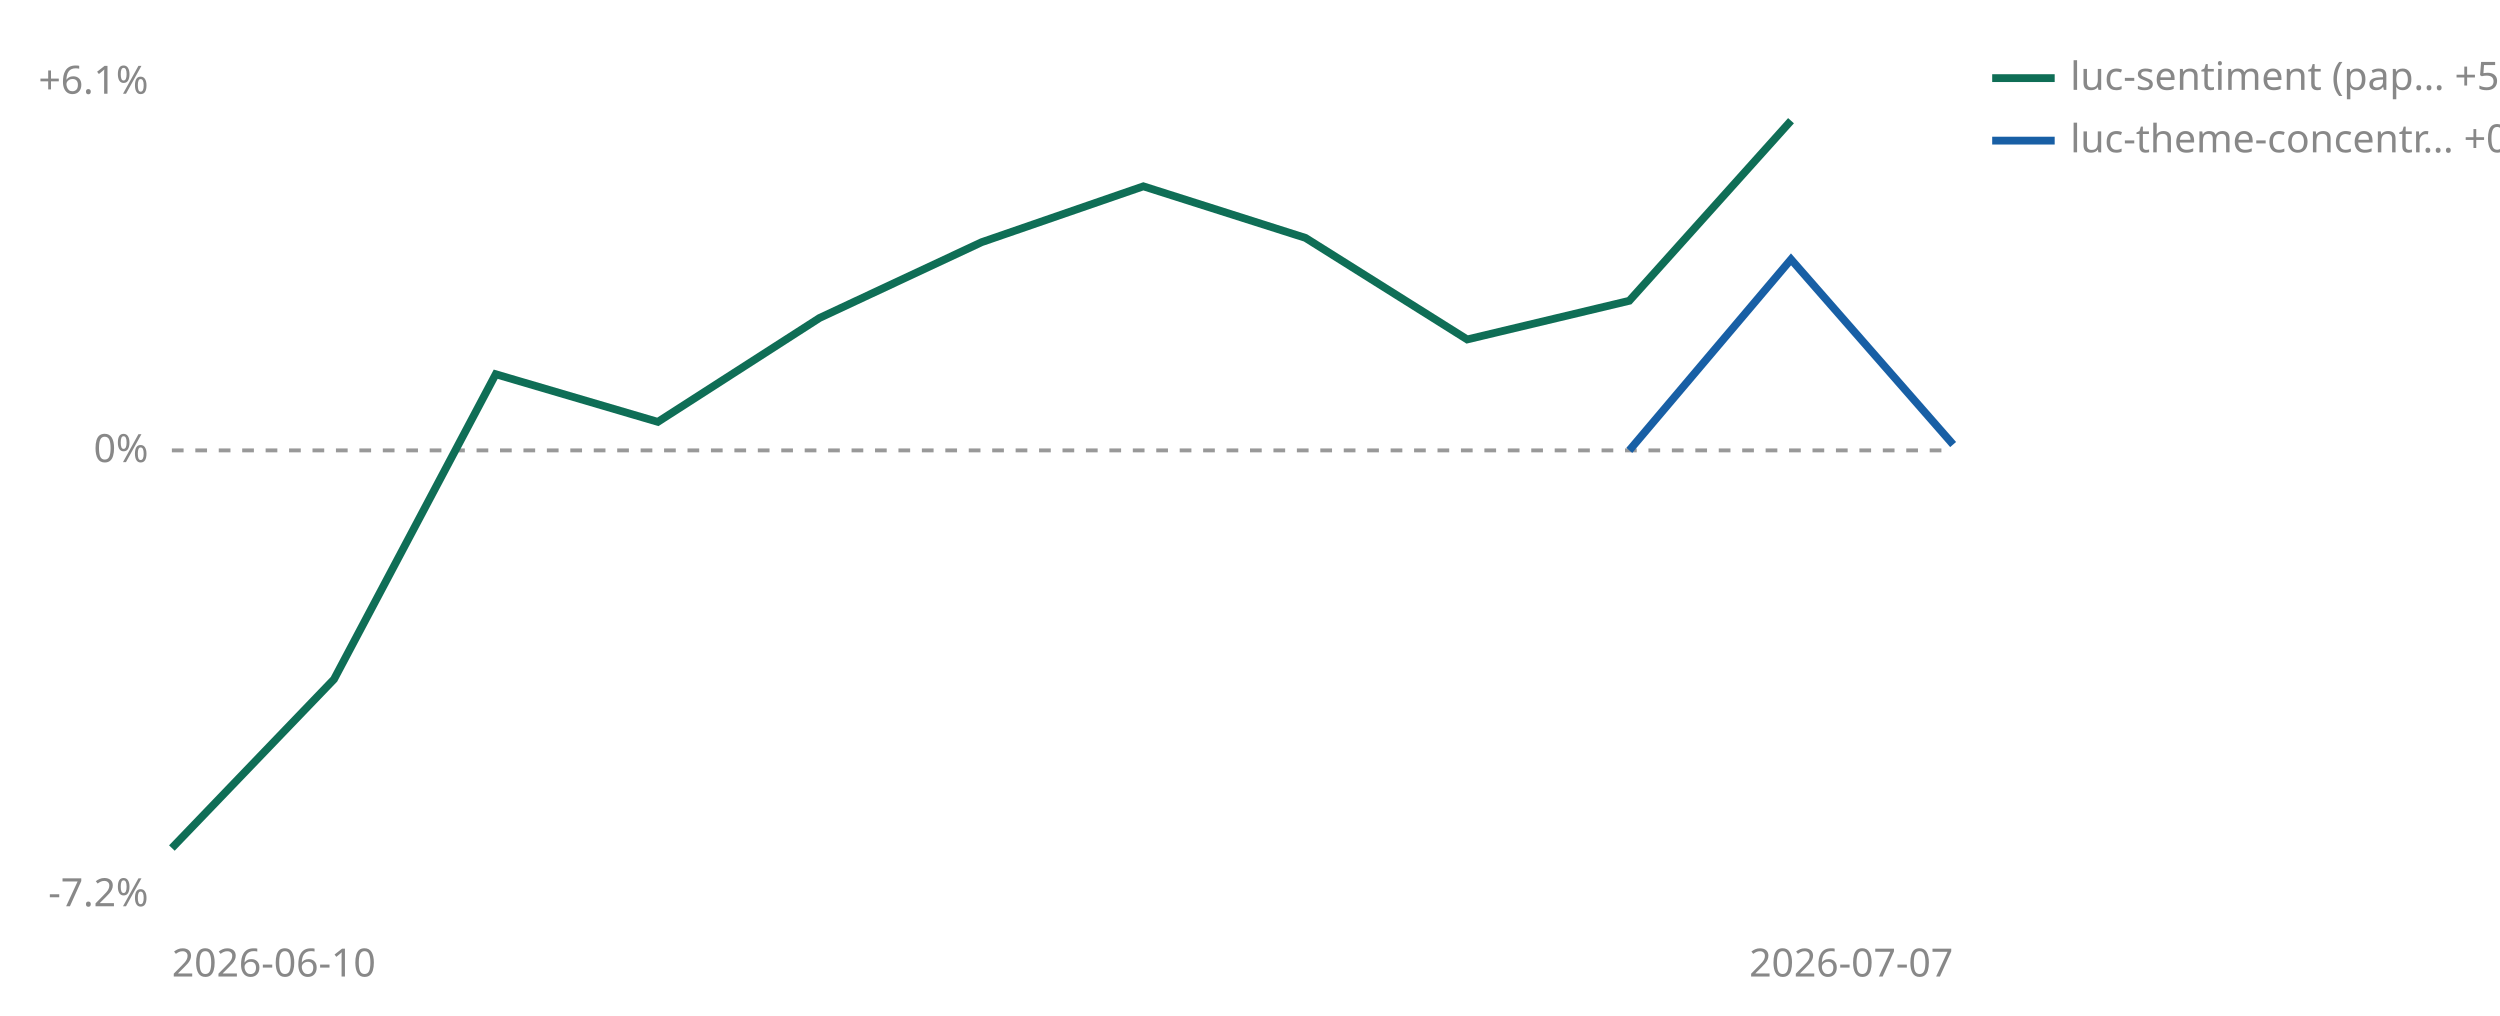
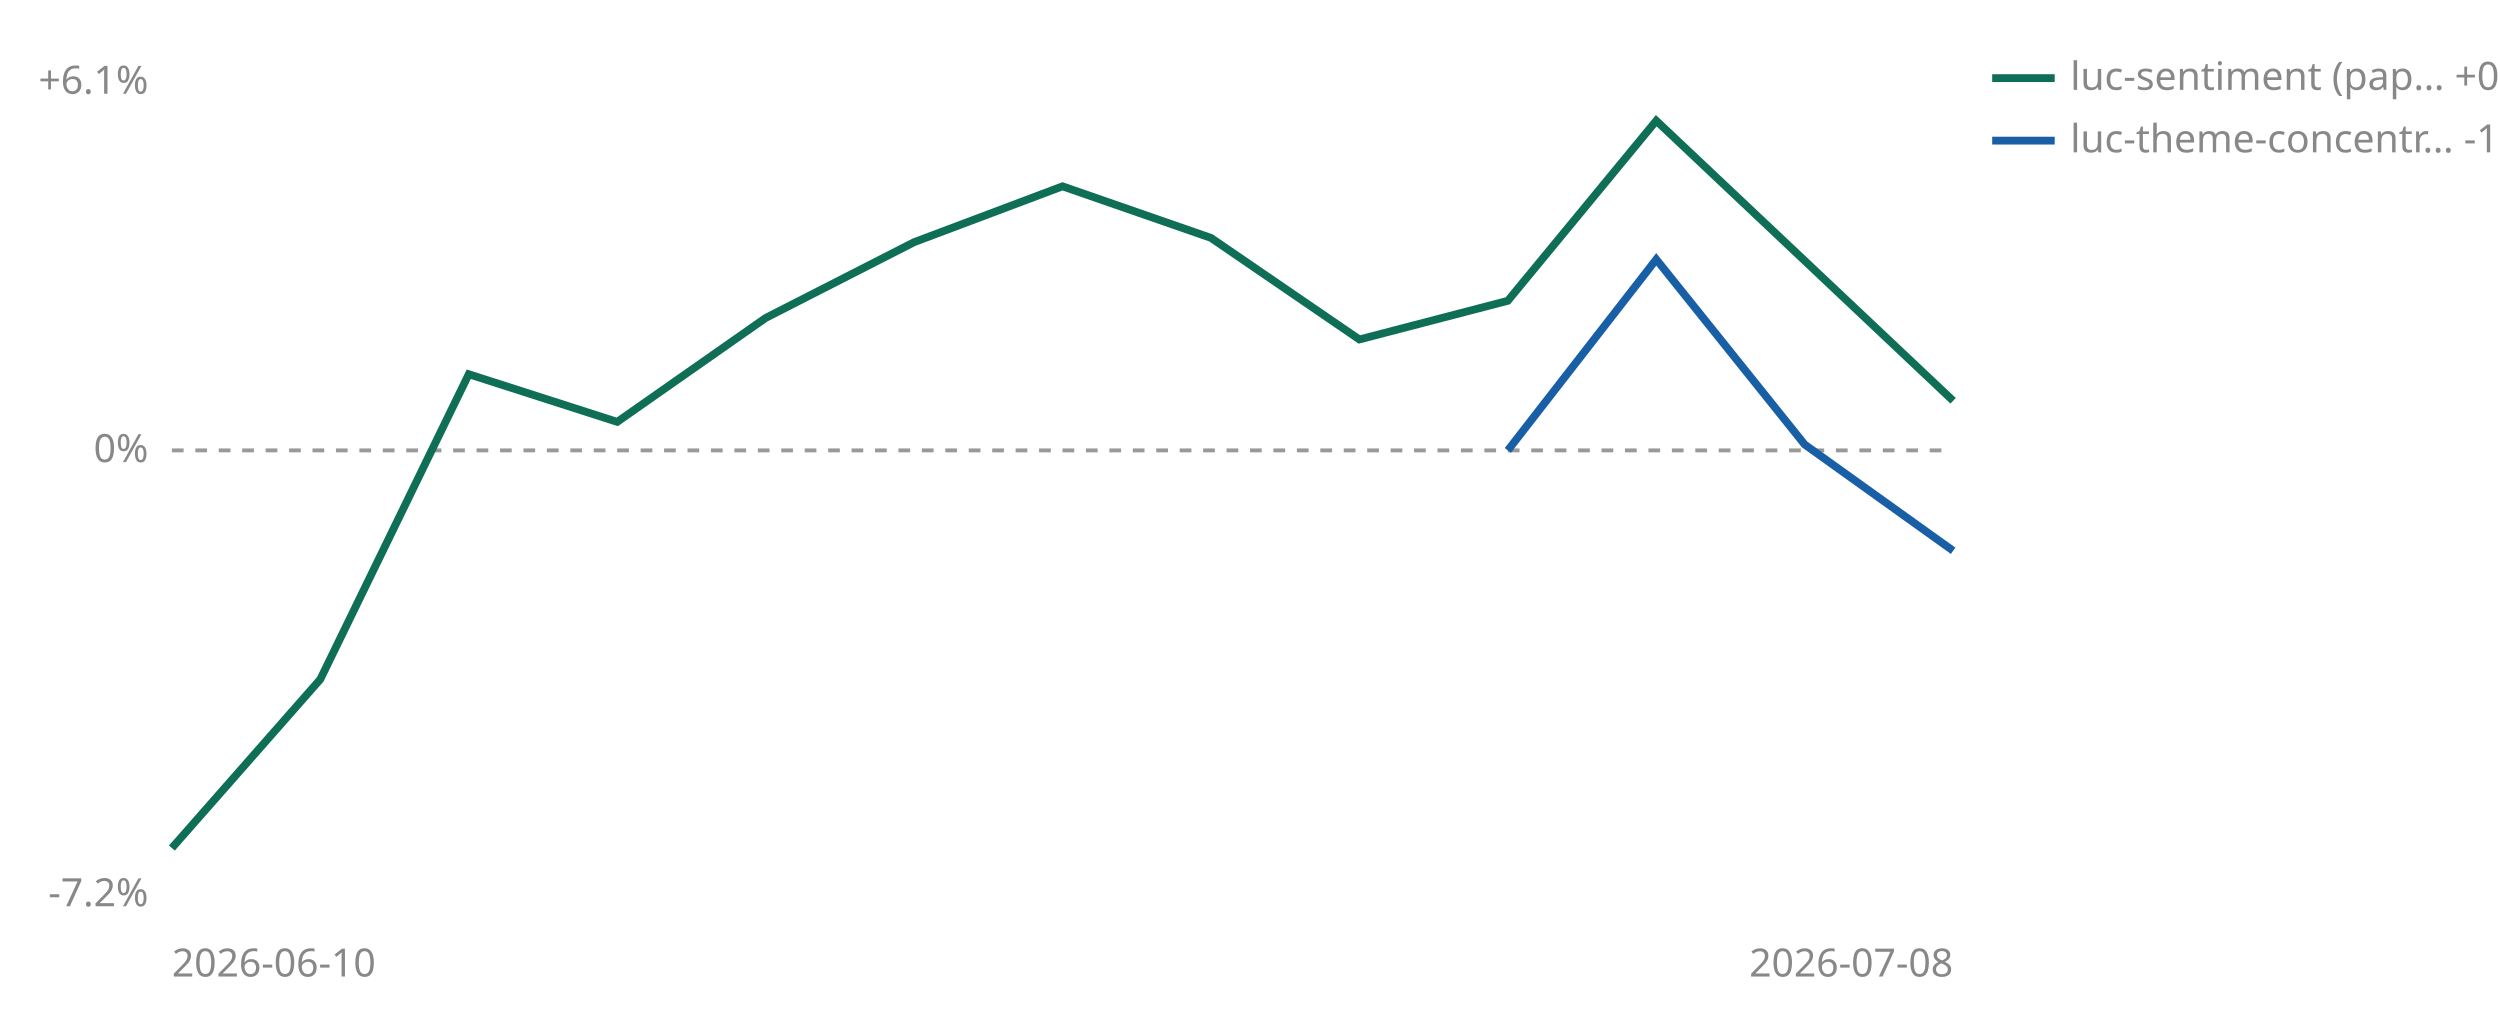
<svg xmlns="http://www.w3.org/2000/svg" viewBox="0 0 640 260" width="640" height="260" role="img" aria-label="Cumulative percent return since joining, per strategy">
  <line id="zero" x1="44" y1="115.3" x2="500" y2="115.3" stroke="#999999" stroke-width="1" stroke-dasharray="3 3" />
  <text x="38" y="118.3" font-size="10" fill="#888888" text-anchor="end" font-family="sans-serif">0%</text>
  <text x="38" y="24.0" font-size="10" fill="#888888" text-anchor="end" font-family="sans-serif">+6.1%</text>
  <text x="38" y="232.0" font-size="10" fill="#888888" text-anchor="end" font-family="sans-serif">-7.2%</text>
  <text x="44" y="250" font-size="10" fill="#888888" font-family="sans-serif">2026-06-10</text>
-   <text x="500" y="250" font-size="10" fill="#888888" text-anchor="end" font-family="sans-serif">2026-07-07</text>
-   <polyline points="44.0,217.1 85.5,173.9 126.9,95.8 168.4,108.0 209.8,81.4 251.3,62.0 292.7,47.7 334.2,60.9 375.6,86.9 417.1,77.0 458.5,30.9" fill="none" stroke="#0F6E56" stroke-width="2" />
-   <polyline points="417.1,115.3 458.5,66.4 500.0,113.8" fill="none" stroke="#185FA5" stroke-width="2" />
+   <text x="500" y="250" font-size="10" fill="#888888" text-anchor="end" font-family="sans-serif">2026-07-08</text>
+   <polyline points="44.0,217.1 82.0,173.9 120.0,95.8 158.0,108.0 196.0,81.4 234.0,62.0 272.0,47.7 310.0,60.9 348.0,86.9 386.0,77.0 424.0,30.9 500.0,102.6" fill="none" stroke="#0F6E56" stroke-width="2" />
+   <polyline points="386.0,115.3 424.0,66.4 462.0,113.8 500.0,141.0" fill="none" stroke="#185FA5" stroke-width="2" />
  <line x1="510" y1="20" x2="526" y2="20" stroke="#0F6E56" stroke-width="2" />
-   <text x="530" y="23" font-size="10" fill="#888888" font-family="sans-serif">luc-sentiment (pap… +5.2%</text>
+   <text x="530" y="23" font-size="10" fill="#888888" font-family="sans-serif">luc-sentiment (pap… +0.8%</text>
  <line x1="510" y1="36" x2="526" y2="36" stroke="#185FA5" stroke-width="2" />
-   <text x="530" y="39" font-size="10" fill="#888888" font-family="sans-serif">luc-theme-concentr… +0.1%</text>
+   <text x="530" y="39" font-size="10" fill="#888888" font-family="sans-serif">luc-theme-concentr… -1.6%</text>
</svg>
